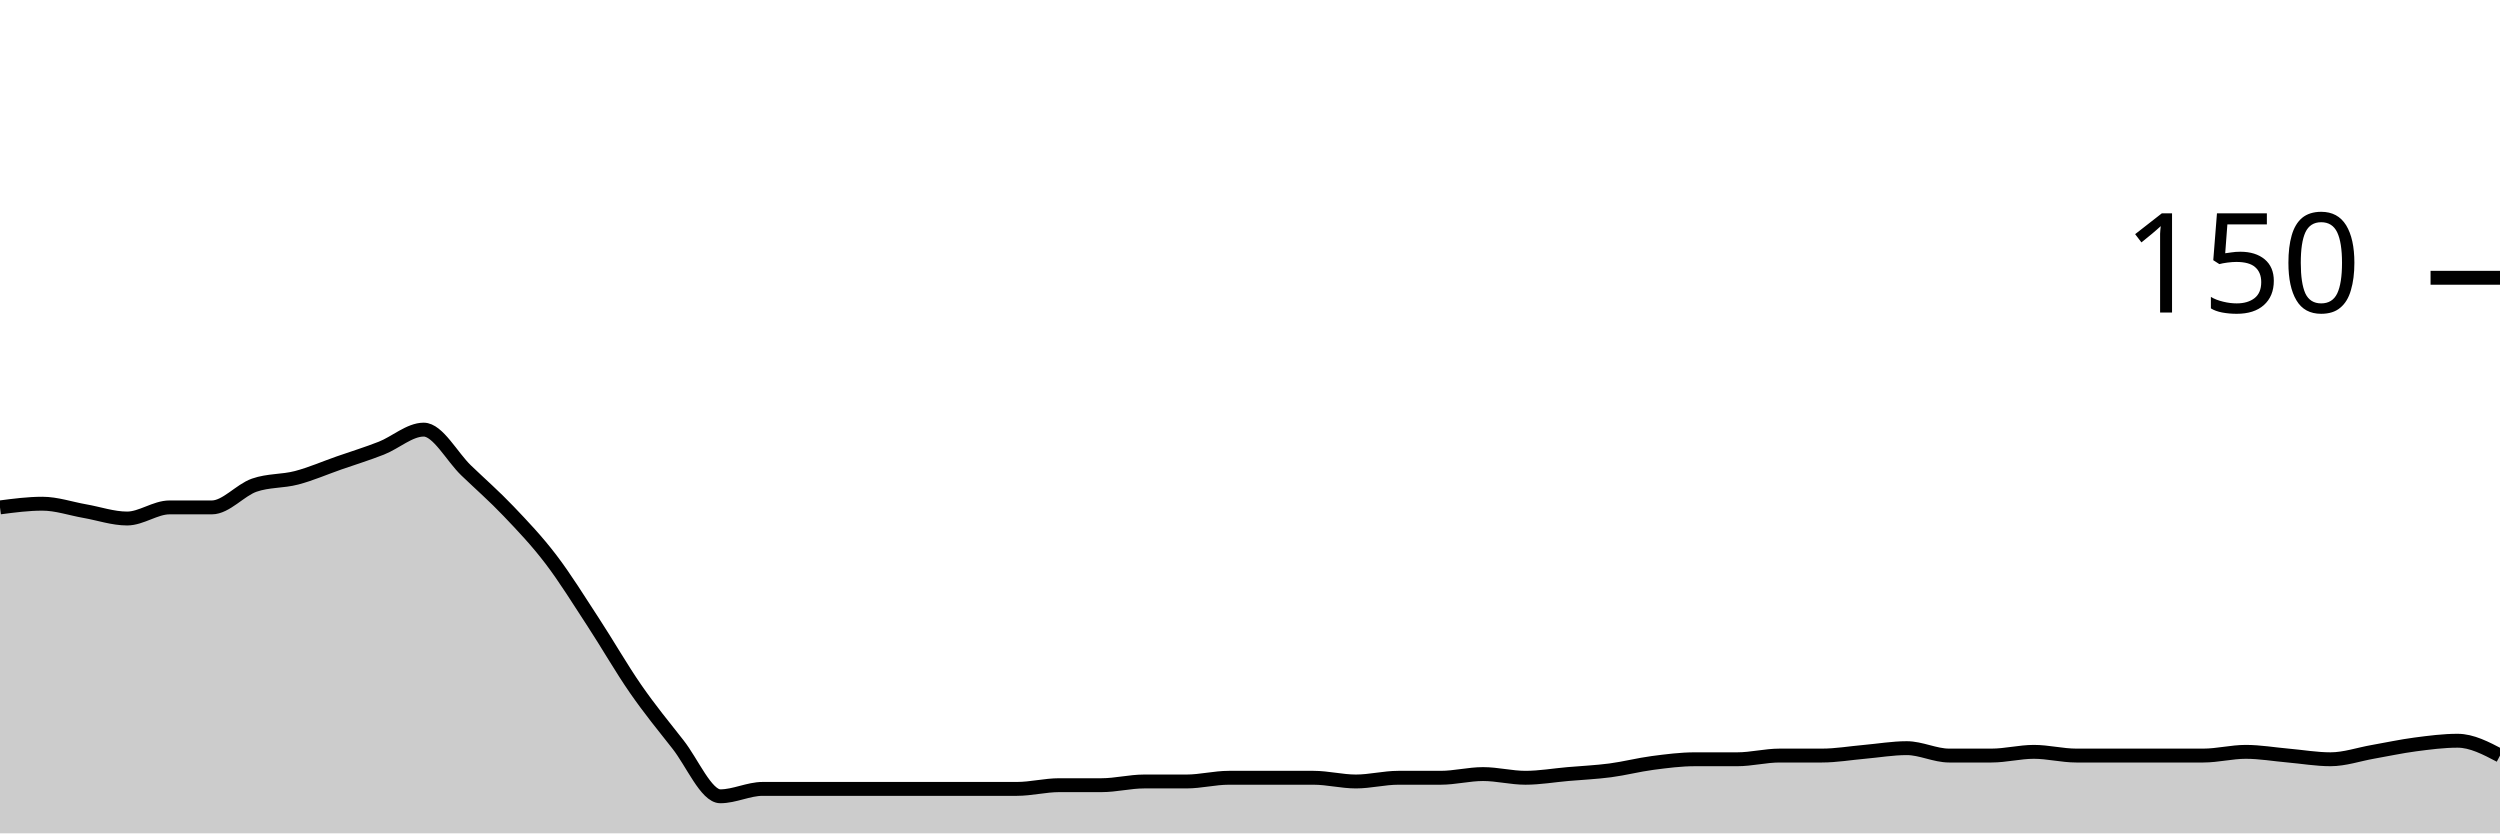
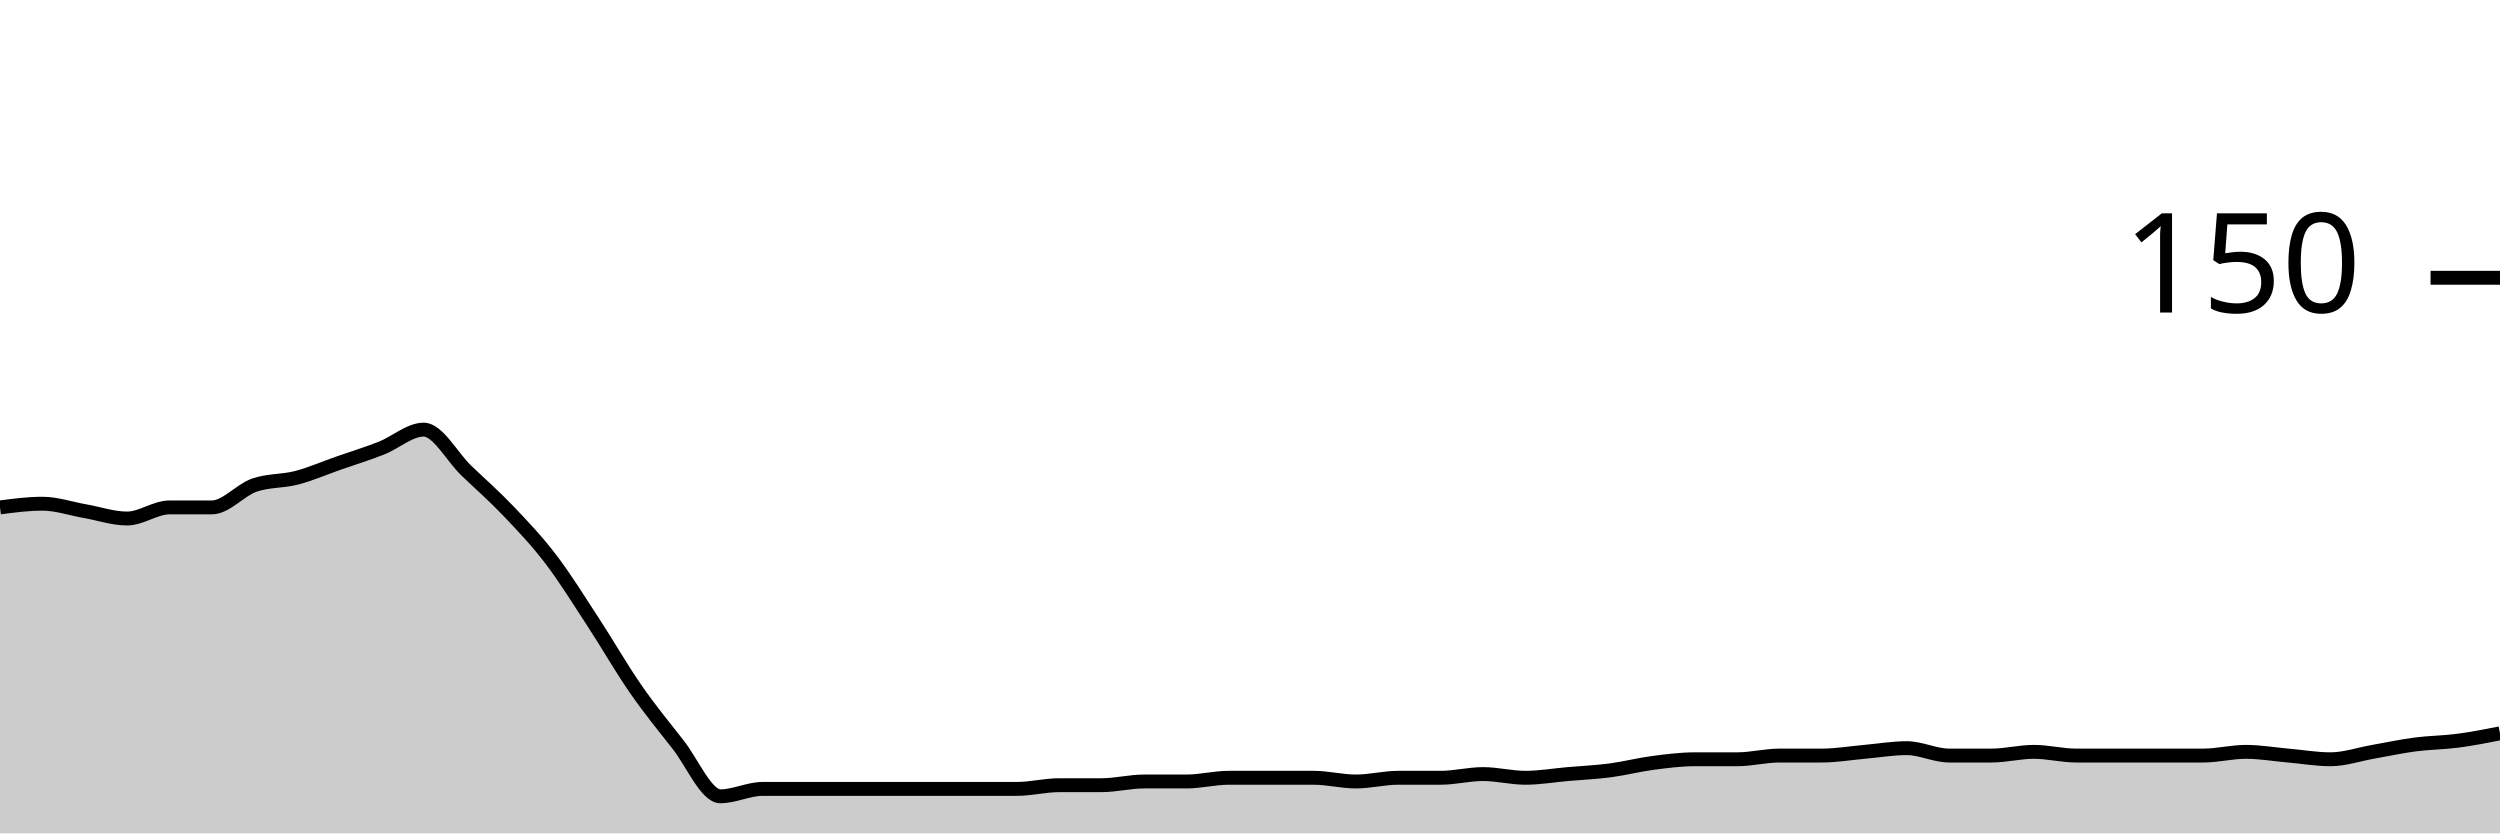
<svg xmlns="http://www.w3.org/2000/svg" viewBox="0 0 180 60">
  <g transform="translate(0,20)">
-     <path class="area" fill="rgba(0, 0, 0, 0.2)" d="M0,16.533C1.017,16.4,2.034,16.267,3.051,16.267C4.068,16.267,5.085,16.622,6.102,16.8C7.119,16.978,8.136,17.333,9.153,17.333C10.169,17.333,11.186,16.533,12.203,16.533C13.22,16.533,14.237,16.533,15.254,16.533C16.271,16.533,17.288,15.289,18.305,14.933C19.322,14.578,20.339,14.667,21.356,14.4C22.373,14.133,23.39,13.689,24.407,13.333C25.424,12.978,26.441,12.667,27.458,12.267C28.475,11.867,29.492,10.933,30.508,10.933C31.525,10.933,32.542,12.889,33.559,13.867C34.576,14.844,35.593,15.733,36.61,16.8C37.627,17.867,38.644,18.933,39.661,20.267C40.678,21.6,41.695,23.244,42.712,24.8C43.729,26.356,44.746,28.133,45.763,29.6C46.78,31.067,47.797,32.311,48.814,33.6C49.831,34.889,50.847,37.333,51.864,37.333C52.881,37.333,53.898,36.8,54.915,36.8C55.932,36.8,56.949,36.8,57.966,36.8C58.983,36.8,60,36.8,61.017,36.8C62.034,36.8,63.051,36.8,64.068,36.8C65.085,36.8,66.102,36.8,67.119,36.8C68.136,36.8,69.153,36.8,70.169,36.8C71.186,36.8,72.203,36.8,73.22,36.8C74.237,36.8,75.254,36.533,76.271,36.533C77.288,36.533,78.305,36.533,79.322,36.533C80.339,36.533,81.356,36.267,82.373,36.267C83.39,36.267,84.407,36.267,85.424,36.267C86.441,36.267,87.458,36,88.475,36C89.492,36,90.508,36,91.525,36C92.542,36,93.559,36,94.576,36C95.593,36,96.61,36.267,97.627,36.267C98.644,36.267,99.661,36,100.678,36C101.695,36,102.712,36,103.729,36C104.746,36,105.763,35.733,106.78,35.733C107.797,35.733,108.814,36,109.831,36C110.847,36,111.864,35.822,112.881,35.733C113.898,35.644,114.915,35.6,115.932,35.467C116.949,35.333,117.966,35.067,118.983,34.933C120,34.8,121.017,34.667,122.034,34.667C123.051,34.667,124.068,34.667,125.085,34.667C126.102,34.667,127.119,34.4,128.136,34.4C129.153,34.4,130.169,34.4,131.186,34.4C132.203,34.4,133.22,34.222,134.237,34.133C135.254,34.044,136.271,33.867,137.288,33.867C138.305,33.867,139.322,34.4,140.339,34.4C141.356,34.4,142.373,34.4,143.39,34.4C144.407,34.4,145.424,34.133,146.441,34.133C147.458,34.133,148.475,34.4,149.492,34.4C150.508,34.4,151.525,34.4,152.542,34.4C153.559,34.4,154.576,34.4,155.593,34.4C156.61,34.4,157.627,34.4,158.644,34.4C159.661,34.4,160.678,34.133,161.695,34.133C162.712,34.133,163.729,34.311,164.746,34.4C165.763,34.489,166.78,34.667,167.797,34.667C168.814,34.667,169.831,34.311,170.847,34.133C171.864,33.956,172.881,33.733,173.898,33.6C174.915,33.467,175.932,33.333,176.949,33.333C177.966,33.333,178.983,33.867,180,34.4L180,40C178.983,40,177.966,40,176.949,40C175.932,40,174.915,40,173.898,40C172.881,40,171.864,40,170.847,40C169.831,40,168.814,40,167.797,40C166.78,40,165.763,40,164.746,40C163.729,40,162.712,40,161.695,40C160.678,40,159.661,40,158.644,40C157.627,40,156.61,40,155.593,40C154.576,40,153.559,40,152.542,40C151.525,40,150.508,40,149.492,40C148.475,40,147.458,40,146.441,40C145.424,40,144.407,40,143.39,40C142.373,40,141.356,40,140.339,40C139.322,40,138.305,40,137.288,40C136.271,40,135.254,40,134.237,40C133.22,40,132.203,40,131.186,40C130.169,40,129.153,40,128.136,40C127.119,40,126.102,40,125.085,40C124.068,40,123.051,40,122.034,40C121.017,40,120,40,118.983,40C117.966,40,116.949,40,115.932,40C114.915,40,113.898,40,112.881,40C111.864,40,110.847,40,109.831,40C108.814,40,107.797,40,106.78,40C105.763,40,104.746,40,103.729,40C102.712,40,101.695,40,100.678,40C99.661,40,98.644,40,97.627,40C96.61,40,95.593,40,94.576,40C93.559,40,92.542,40,91.525,40C90.508,40,89.492,40,88.475,40C87.458,40,86.441,40,85.424,40C84.407,40,83.39,40,82.373,40C81.356,40,80.339,40,79.322,40C78.305,40,77.288,40,76.271,40C75.254,40,74.237,40,73.22,40C72.203,40,71.186,40,70.169,40C69.153,40,68.136,40,67.119,40C66.102,40,65.085,40,64.068,40C63.051,40,62.034,40,61.017,40C60,40,58.983,40,57.966,40C56.949,40,55.932,40,54.915,40C53.898,40,52.881,40,51.864,40C50.847,40,49.831,40,48.814,40C47.797,40,46.78,40,45.763,40C44.746,40,43.729,40,42.712,40C41.695,40,40.678,40,39.661,40C38.644,40,37.627,40,36.61,40C35.593,40,34.576,40,33.559,40C32.542,40,31.525,40,30.508,40C29.492,40,28.475,40,27.458,40C26.441,40,25.424,40,24.407,40C23.39,40,22.373,40,21.356,40C20.339,40,19.322,40,18.305,40C17.288,40,16.271,40,15.254,40C14.237,40,13.22,40,12.203,40C11.186,40,10.169,40,9.153,40C8.136,40,7.119,40,6.102,40C5.085,40,4.068,40,3.051,40C2.034,40,1.017,40,0,40Z" />
-     <path class="line" stroke="black" fill="none" d="M0,16.533C1.017,16.4,2.034,16.267,3.051,16.267C4.068,16.267,5.085,16.622,6.102,16.8C7.119,16.978,8.136,17.333,9.153,17.333C10.169,17.333,11.186,16.533,12.203,16.533C13.22,16.533,14.237,16.533,15.254,16.533C16.271,16.533,17.288,15.289,18.305,14.933C19.322,14.578,20.339,14.667,21.356,14.4C22.373,14.133,23.39,13.689,24.407,13.333C25.424,12.978,26.441,12.667,27.458,12.267C28.475,11.867,29.492,10.933,30.508,10.933C31.525,10.933,32.542,12.889,33.559,13.867C34.576,14.844,35.593,15.733,36.61,16.8C37.627,17.867,38.644,18.933,39.661,20.267C40.678,21.6,41.695,23.244,42.712,24.8C43.729,26.356,44.746,28.133,45.763,29.6C46.78,31.067,47.797,32.311,48.814,33.6C49.831,34.889,50.847,37.333,51.864,37.333C52.881,37.333,53.898,36.8,54.915,36.8C55.932,36.8,56.949,36.8,57.966,36.8C58.983,36.8,60,36.8,61.017,36.8C62.034,36.8,63.051,36.8,64.068,36.8C65.085,36.8,66.102,36.8,67.119,36.8C68.136,36.8,69.153,36.8,70.169,36.8C71.186,36.8,72.203,36.8,73.22,36.8C74.237,36.8,75.254,36.533,76.271,36.533C77.288,36.533,78.305,36.533,79.322,36.533C80.339,36.533,81.356,36.267,82.373,36.267C83.39,36.267,84.407,36.267,85.424,36.267C86.441,36.267,87.458,36,88.475,36C89.492,36,90.508,36,91.525,36C92.542,36,93.559,36,94.576,36C95.593,36,96.61,36.267,97.627,36.267C98.644,36.267,99.661,36,100.678,36C101.695,36,102.712,36,103.729,36C104.746,36,105.763,35.733,106.78,35.733C107.797,35.733,108.814,36,109.831,36C110.847,36,111.864,35.822,112.881,35.733C113.898,35.644,114.915,35.6,115.932,35.467C116.949,35.333,117.966,35.067,118.983,34.933C120,34.8,121.017,34.667,122.034,34.667C123.051,34.667,124.068,34.667,125.085,34.667C126.102,34.667,127.119,34.4,128.136,34.4C129.153,34.4,130.169,34.4,131.186,34.4C132.203,34.4,133.22,34.222,134.237,34.133C135.254,34.044,136.271,33.867,137.288,33.867C138.305,33.867,139.322,34.4,140.339,34.4C141.356,34.4,142.373,34.4,143.39,34.4C144.407,34.4,145.424,34.133,146.441,34.133C147.458,34.133,148.475,34.4,149.492,34.4C150.508,34.4,151.525,34.4,152.542,34.4C153.559,34.4,154.576,34.4,155.593,34.4C156.61,34.4,157.627,34.4,158.644,34.4C159.661,34.4,160.678,34.133,161.695,34.133C162.712,34.133,163.729,34.311,164.746,34.4C165.763,34.489,166.78,34.667,167.797,34.667C168.814,34.667,169.831,34.311,170.847,34.133C171.864,33.956,172.881,33.733,173.898,33.6C174.915,33.467,175.932,33.333,176.949,33.333C177.966,33.333,178.983,33.867,180,34.4" />
+     <path class="area" fill="rgba(0, 0, 0, 0.2)" d="M0,16.533C1.017,16.4,2.034,16.267,3.051,16.267C4.068,16.267,5.085,16.622,6.102,16.8C7.119,16.978,8.136,17.333,9.153,17.333C10.169,17.333,11.186,16.533,12.203,16.533C13.22,16.533,14.237,16.533,15.254,16.533C16.271,16.533,17.288,15.289,18.305,14.933C19.322,14.578,20.339,14.667,21.356,14.4C22.373,14.133,23.39,13.689,24.407,13.333C25.424,12.978,26.441,12.667,27.458,12.267C28.475,11.867,29.492,10.933,30.508,10.933C31.525,10.933,32.542,12.889,33.559,13.867C34.576,14.844,35.593,15.733,36.61,16.8C37.627,17.867,38.644,18.933,39.661,20.267C40.678,21.6,41.695,23.244,42.712,24.8C43.729,26.356,44.746,28.133,45.763,29.6C46.78,31.067,47.797,32.311,48.814,33.6C49.831,34.889,50.847,37.333,51.864,37.333C52.881,37.333,53.898,36.8,54.915,36.8C55.932,36.8,56.949,36.8,57.966,36.8C58.983,36.8,60,36.8,61.017,36.8C62.034,36.8,63.051,36.8,64.068,36.8C65.085,36.8,66.102,36.8,67.119,36.8C68.136,36.8,69.153,36.8,70.169,36.8C71.186,36.8,72.203,36.8,73.22,36.8C74.237,36.8,75.254,36.533,76.271,36.533C77.288,36.533,78.305,36.533,79.322,36.533C80.339,36.533,81.356,36.267,82.373,36.267C83.39,36.267,84.407,36.267,85.424,36.267C86.441,36.267,87.458,36,88.475,36C89.492,36,90.508,36,91.525,36C92.542,36,93.559,36,94.576,36C95.593,36,96.61,36.267,97.627,36.267C98.644,36.267,99.661,36,100.678,36C101.695,36,102.712,36,103.729,36C104.746,36,105.763,35.733,106.78,35.733C107.797,35.733,108.814,36,109.831,36C110.847,36,111.864,35.822,112.881,35.733C113.898,35.644,114.915,35.6,115.932,35.467C116.949,35.333,117.966,35.067,118.983,34.933C120,34.8,121.017,34.667,122.034,34.667C123.051,34.667,124.068,34.667,125.085,34.667C126.102,34.667,127.119,34.4,128.136,34.4C129.153,34.4,130.169,34.4,131.186,34.4C132.203,34.4,133.22,34.222,134.237,34.133C135.254,34.044,136.271,33.867,137.288,33.867C138.305,33.867,139.322,34.4,140.339,34.4C141.356,34.4,142.373,34.4,143.39,34.4C144.407,34.4,145.424,34.133,146.441,34.133C147.458,34.133,148.475,34.4,149.492,34.4C150.508,34.4,151.525,34.4,152.542,34.4C153.559,34.4,154.576,34.4,155.593,34.4C156.61,34.4,157.627,34.4,158.644,34.4C159.661,34.4,160.678,34.133,161.695,34.133C162.712,34.133,163.729,34.311,164.746,34.4C165.763,34.489,166.78,34.667,167.797,34.667C168.814,34.667,169.831,34.311,170.847,34.133C171.864,33.956,172.881,33.733,173.898,33.6C174.915,33.467,175.932,33.467,176.949,33.333C177.966,33.2,178.983,33,180,32.8L180,40C178.983,40,177.966,40,176.949,40C175.932,40,174.915,40,173.898,40C172.881,40,171.864,40,170.847,40C169.831,40,168.814,40,167.797,40C166.78,40,165.763,40,164.746,40C163.729,40,162.712,40,161.695,40C160.678,40,159.661,40,158.644,40C157.627,40,156.61,40,155.593,40C154.576,40,153.559,40,152.542,40C151.525,40,150.508,40,149.492,40C148.475,40,147.458,40,146.441,40C145.424,40,144.407,40,143.39,40C142.373,40,141.356,40,140.339,40C139.322,40,138.305,40,137.288,40C136.271,40,135.254,40,134.237,40C133.22,40,132.203,40,131.186,40C130.169,40,129.153,40,128.136,40C127.119,40,126.102,40,125.085,40C124.068,40,123.051,40,122.034,40C121.017,40,120,40,118.983,40C117.966,40,116.949,40,115.932,40C114.915,40,113.898,40,112.881,40C111.864,40,110.847,40,109.831,40C108.814,40,107.797,40,106.78,40C105.763,40,104.746,40,103.729,40C102.712,40,101.695,40,100.678,40C99.661,40,98.644,40,97.627,40C96.61,40,95.593,40,94.576,40C93.559,40,92.542,40,91.525,40C90.508,40,89.492,40,88.475,40C87.458,40,86.441,40,85.424,40C84.407,40,83.39,40,82.373,40C81.356,40,80.339,40,79.322,40C78.305,40,77.288,40,76.271,40C75.254,40,74.237,40,73.22,40C72.203,40,71.186,40,70.169,40C69.153,40,68.136,40,67.119,40C66.102,40,65.085,40,64.068,40C63.051,40,62.034,40,61.017,40C60,40,58.983,40,57.966,40C56.949,40,55.932,40,54.915,40C53.898,40,52.881,40,51.864,40C50.847,40,49.831,40,48.814,40C47.797,40,46.78,40,45.763,40C44.746,40,43.729,40,42.712,40C41.695,40,40.678,40,39.661,40C38.644,40,37.627,40,36.61,40C35.593,40,34.576,40,33.559,40C32.542,40,31.525,40,30.508,40C29.492,40,28.475,40,27.458,40C26.441,40,25.424,40,24.407,40C23.39,40,22.373,40,21.356,40C20.339,40,19.322,40,18.305,40C17.288,40,16.271,40,15.254,40C14.237,40,13.22,40,12.203,40C11.186,40,10.169,40,9.153,40C8.136,40,7.119,40,6.102,40C5.085,40,4.068,40,3.051,40C2.034,40,1.017,40,0,40Z" />
+     <path class="line" stroke="black" fill="none" d="M0,16.533C1.017,16.4,2.034,16.267,3.051,16.267C4.068,16.267,5.085,16.622,6.102,16.8C7.119,16.978,8.136,17.333,9.153,17.333C10.169,17.333,11.186,16.533,12.203,16.533C13.22,16.533,14.237,16.533,15.254,16.533C16.271,16.533,17.288,15.289,18.305,14.933C19.322,14.578,20.339,14.667,21.356,14.4C22.373,14.133,23.39,13.689,24.407,13.333C25.424,12.978,26.441,12.667,27.458,12.267C28.475,11.867,29.492,10.933,30.508,10.933C31.525,10.933,32.542,12.889,33.559,13.867C34.576,14.844,35.593,15.733,36.61,16.8C37.627,17.867,38.644,18.933,39.661,20.267C40.678,21.6,41.695,23.244,42.712,24.8C43.729,26.356,44.746,28.133,45.763,29.6C46.78,31.067,47.797,32.311,48.814,33.6C49.831,34.889,50.847,37.333,51.864,37.333C52.881,37.333,53.898,36.8,54.915,36.8C55.932,36.8,56.949,36.8,57.966,36.8C58.983,36.8,60,36.8,61.017,36.8C62.034,36.8,63.051,36.8,64.068,36.8C65.085,36.8,66.102,36.8,67.119,36.8C68.136,36.8,69.153,36.8,70.169,36.8C71.186,36.8,72.203,36.8,73.22,36.8C74.237,36.8,75.254,36.533,76.271,36.533C77.288,36.533,78.305,36.533,79.322,36.533C80.339,36.533,81.356,36.267,82.373,36.267C83.39,36.267,84.407,36.267,85.424,36.267C86.441,36.267,87.458,36,88.475,36C89.492,36,90.508,36,91.525,36C92.542,36,93.559,36,94.576,36C95.593,36,96.61,36.267,97.627,36.267C98.644,36.267,99.661,36,100.678,36C101.695,36,102.712,36,103.729,36C104.746,36,105.763,35.733,106.78,35.733C107.797,35.733,108.814,36,109.831,36C110.847,36,111.864,35.822,112.881,35.733C113.898,35.644,114.915,35.6,115.932,35.467C116.949,35.333,117.966,35.067,118.983,34.933C120,34.8,121.017,34.667,122.034,34.667C123.051,34.667,124.068,34.667,125.085,34.667C126.102,34.667,127.119,34.4,128.136,34.4C129.153,34.4,130.169,34.4,131.186,34.4C132.203,34.4,133.22,34.222,134.237,34.133C135.254,34.044,136.271,33.867,137.288,33.867C138.305,33.867,139.322,34.4,140.339,34.4C141.356,34.4,142.373,34.4,143.39,34.4C144.407,34.4,145.424,34.133,146.441,34.133C147.458,34.133,148.475,34.4,149.492,34.4C150.508,34.4,151.525,34.4,152.542,34.4C153.559,34.4,154.576,34.4,155.593,34.4C156.61,34.4,157.627,34.4,158.644,34.4C159.661,34.4,160.678,34.133,161.695,34.133C162.712,34.133,163.729,34.311,164.746,34.4C165.763,34.489,166.78,34.667,167.797,34.667C168.814,34.667,169.831,34.311,170.847,34.133C171.864,33.956,172.881,33.733,173.898,33.6C174.915,33.467,175.932,33.467,176.949,33.333C177.966,33.2,178.983,33,180,32.8" />
    <path class="axis-ceiling" stroke-width="1" stroke="black" fill="none" d="M175,0L180,0" />
    <text class="axis-ceiling-label" font-family="sans-serif" text-anchor="end" font-size="10px" x="170" y="2.5">150</text>
  </g>
</svg>
